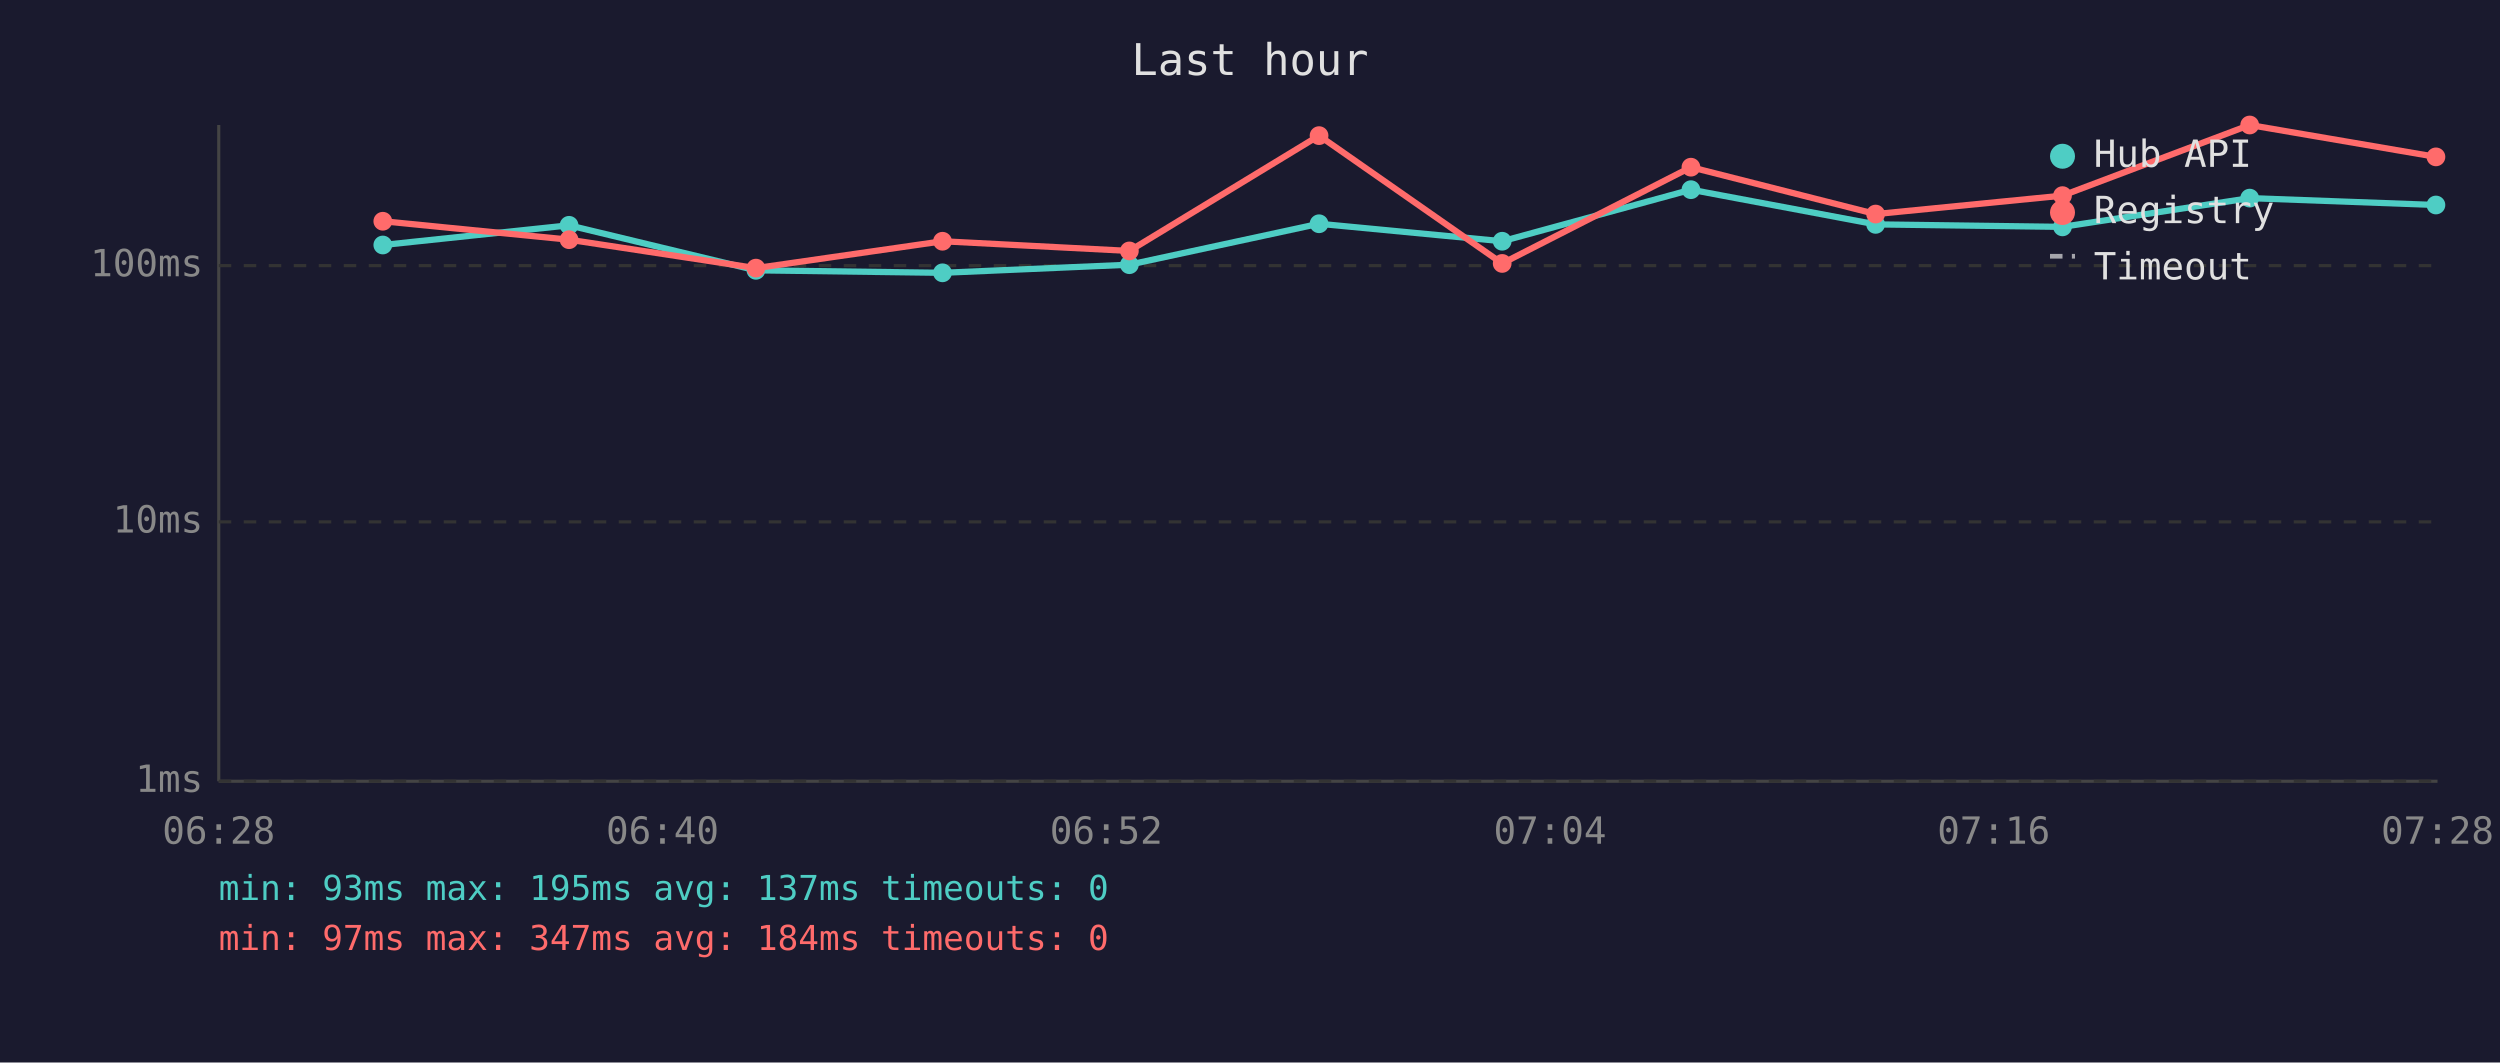
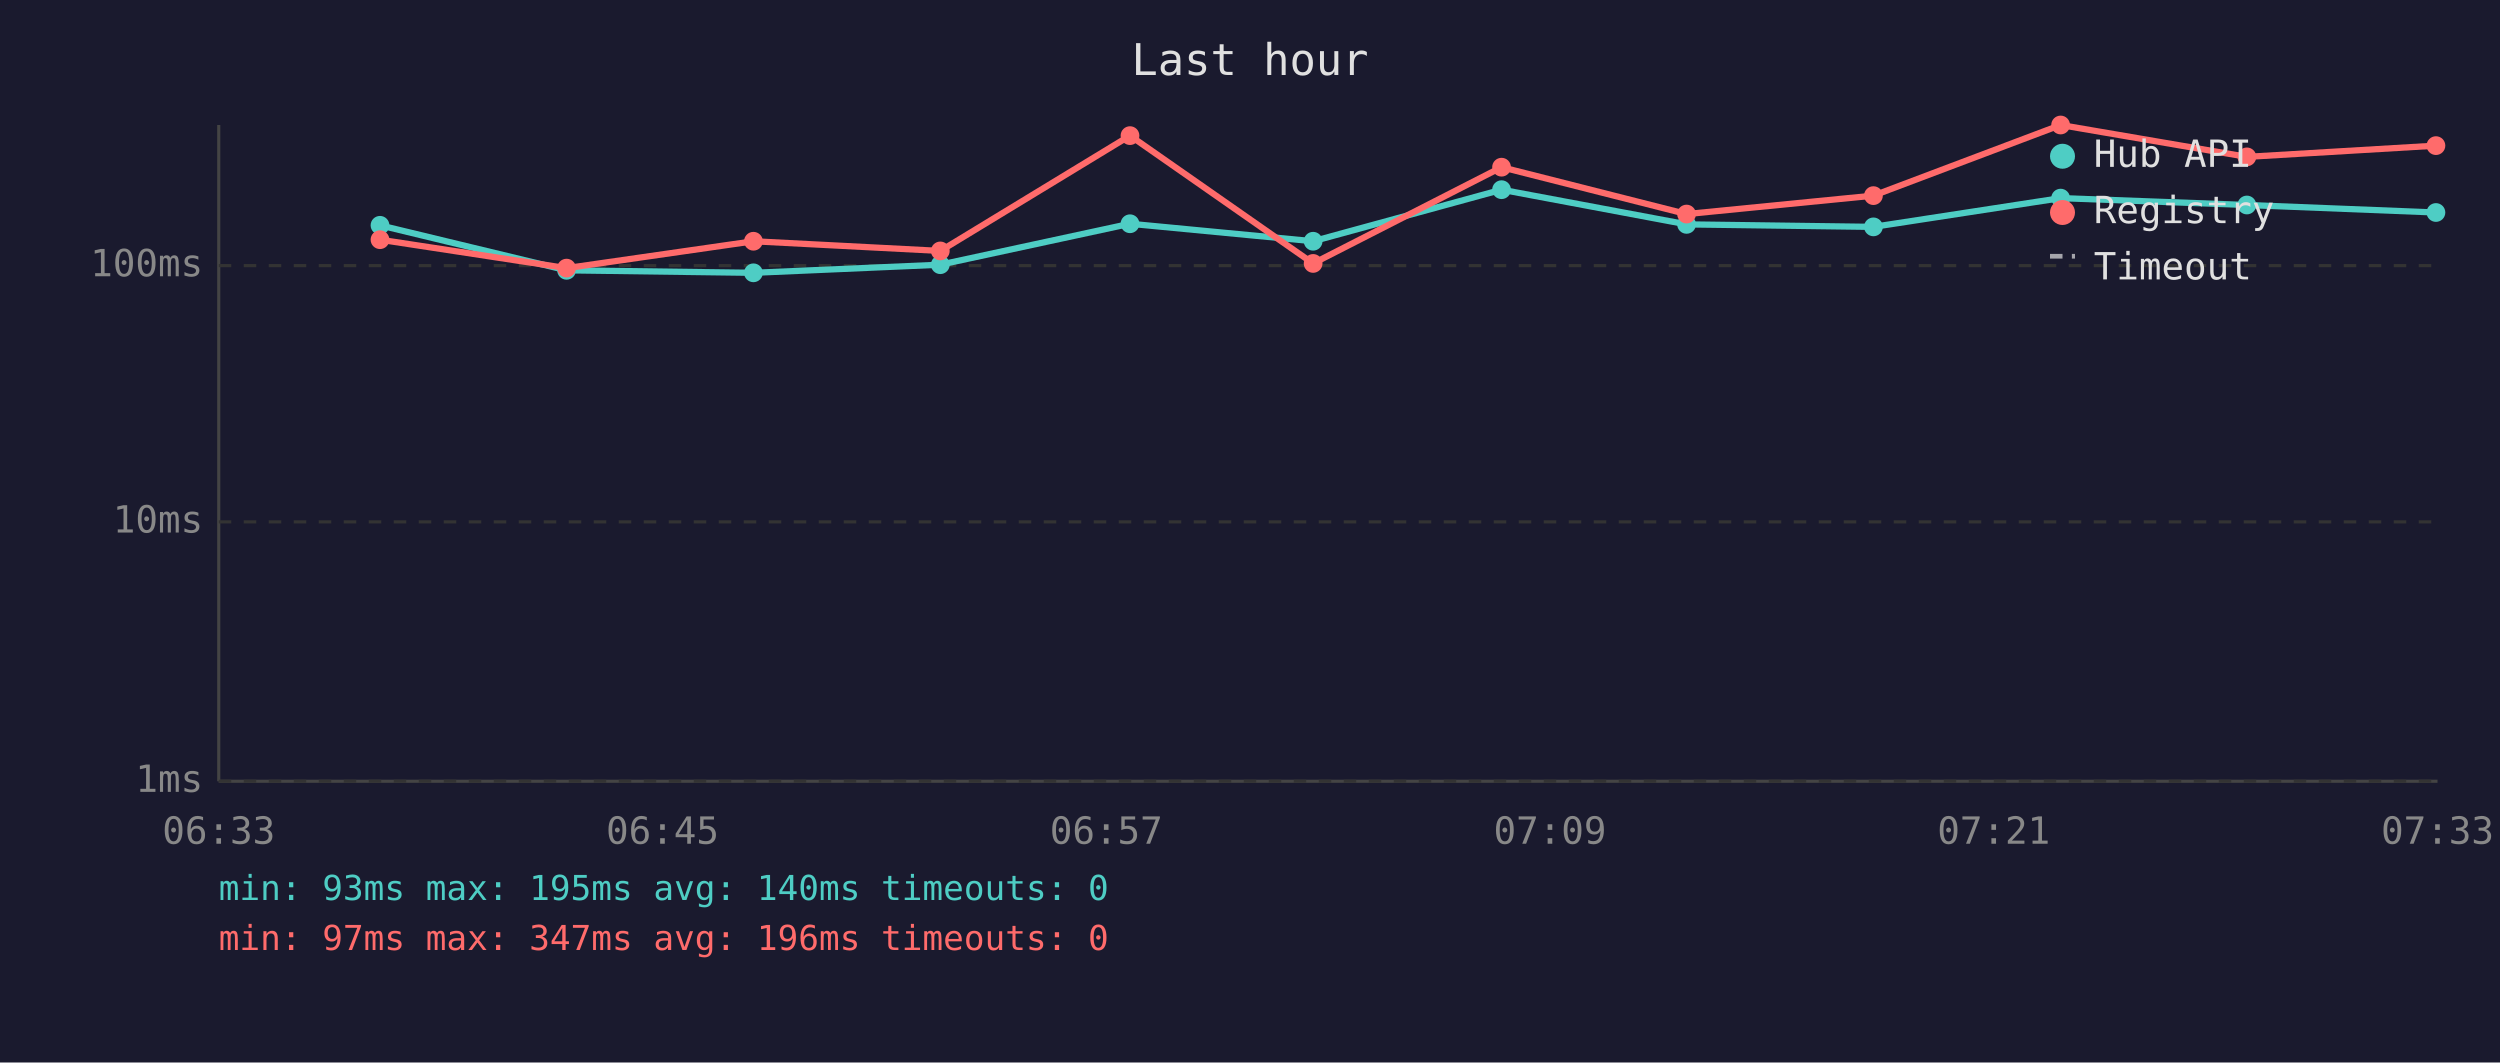
<svg xmlns="http://www.w3.org/2000/svg" viewBox="0 0 800 340" font-family="monospace" font-size="12">
  <rect width="800" height="340" fill="#1a1a2e" />
  <text x="400" y="24" fill="#e0e0e0" font-size="14" text-anchor="middle">Last hour</text>
  <line x1="70" y1="40" x2="70" y2="250" stroke="#444" stroke-width="1" />
  <line x1="70" y1="250" x2="780" y2="250" stroke="#444" stroke-width="1" />
  <line x1="70" y1="250" x2="780" y2="250" stroke="#333" stroke-width="1" stroke-dasharray="4" />
  <text x="65" y="250" fill="#888" text-anchor="end" dominant-baseline="middle">1ms</text>
  <line x1="70" y1="167" x2="780" y2="167" stroke="#333" stroke-width="1" stroke-dasharray="4" />
  <text x="65" y="167" fill="#888" text-anchor="end" dominant-baseline="middle">10ms</text>
  <line x1="70" y1="85" x2="780" y2="85" stroke="#333" stroke-width="1" stroke-dasharray="4" />
  <text x="65" y="85" fill="#888" text-anchor="end" dominant-baseline="middle">100ms</text>
-   <text x="70" y="270" fill="#888" text-anchor="middle">06:28</text>
-   <text x="212" y="270" fill="#888" text-anchor="middle">06:40</text>
-   <text x="354" y="270" fill="#888" text-anchor="middle">06:52</text>
-   <text x="496" y="270" fill="#888" text-anchor="middle">07:04</text>
-   <text x="638" y="270" fill="#888" text-anchor="middle">07:16</text>
-   <text x="780" y="270" fill="#888" text-anchor="middle">07:28</text>
-   <polyline points="122.5,78.4 182.1,72.1 241.9,86.5 301.6,87.3 361.4,84.7 422.1,71.6 480.7,77.2 541.1,60.7 600.2,71.8 660.0,72.6 719.9,63.4 779.5,65.6" fill="none" stroke="#4ecdc4" stroke-width="2" opacity="1" />
-   <circle cx="122.5" cy="78.4" r="3" fill="#4ecdc4" />
-   <circle cx="182.1" cy="72.1" r="3" fill="#4ecdc4" />
-   <circle cx="241.9" cy="86.5" r="3" fill="#4ecdc4" />
-   <circle cx="301.6" cy="87.3" r="3" fill="#4ecdc4" />
-   <circle cx="361.4" cy="84.7" r="3" fill="#4ecdc4" />
-   <circle cx="422.1" cy="71.6" r="3" fill="#4ecdc4" />
-   <circle cx="480.7" cy="77.2" r="3" fill="#4ecdc4" />
-   <circle cx="541.1" cy="60.7" r="3" fill="#4ecdc4" />
-   <circle cx="600.2" cy="71.8" r="3" fill="#4ecdc4" />
-   <circle cx="660.0" cy="72.6" r="3" fill="#4ecdc4" />
-   <circle cx="719.9" cy="63.4" r="3" fill="#4ecdc4" />
-   <circle cx="779.5" cy="65.6" r="3" fill="#4ecdc4" />
-   <polyline points="122.5,70.8 182.1,76.7 241.9,85.8 301.6,77.2 361.4,80.3 422.1,43.4 480.7,84.3 541.1,53.5 600.2,68.5 660.0,62.6 719.9,40.0 779.5,50.2" fill="none" stroke="#ff6b6b" stroke-width="2" opacity="1" />
-   <circle cx="122.5" cy="70.8" r="3" fill="#ff6b6b" />
-   <circle cx="182.1" cy="76.7" r="3" fill="#ff6b6b" />
-   <circle cx="241.9" cy="85.8" r="3" fill="#ff6b6b" />
-   <circle cx="301.6" cy="77.2" r="3" fill="#ff6b6b" />
-   <circle cx="361.4" cy="80.3" r="3" fill="#ff6b6b" />
-   <circle cx="422.1" cy="43.4" r="3" fill="#ff6b6b" />
-   <circle cx="480.7" cy="84.3" r="3" fill="#ff6b6b" />
-   <circle cx="541.1" cy="53.5" r="3" fill="#ff6b6b" />
-   <circle cx="600.2" cy="68.5" r="3" fill="#ff6b6b" />
-   <circle cx="660.0" cy="62.6" r="3" fill="#ff6b6b" />
-   <circle cx="719.9" cy="40.0" r="3" fill="#ff6b6b" />
-   <circle cx="779.5" cy="50.2" r="3" fill="#ff6b6b" />
+   <text x="70" y="270" fill="#888" text-anchor="middle">06:33</text>
+   <text x="212" y="270" fill="#888" text-anchor="middle">06:45</text>
+   <text x="354" y="270" fill="#888" text-anchor="middle">06:57</text>
+   <text x="496" y="270" fill="#888" text-anchor="middle">07:09</text>
+   <text x="638" y="270" fill="#888" text-anchor="middle">07:21</text>
+   <text x="780" y="270" fill="#888" text-anchor="middle">07:33</text>
+   <polyline points="121.6,72.1 181.3,86.5 241.1,87.3 300.9,84.7 361.6,71.6 420.2,77.2 480.5,60.7 539.7,71.8 599.5,72.6 659.4,63.4 719.0,65.6 779.5,68.0" fill="none" stroke="#4ecdc4" stroke-width="2" opacity="1" />
+   <circle cx="121.6" cy="72.1" r="3" fill="#4ecdc4" />
+   <circle cx="181.3" cy="86.5" r="3" fill="#4ecdc4" />
+   <circle cx="241.1" cy="87.3" r="3" fill="#4ecdc4" />
+   <circle cx="300.9" cy="84.7" r="3" fill="#4ecdc4" />
+   <circle cx="361.6" cy="71.6" r="3" fill="#4ecdc4" />
+   <circle cx="420.2" cy="77.2" r="3" fill="#4ecdc4" />
+   <circle cx="480.5" cy="60.7" r="3" fill="#4ecdc4" />
+   <circle cx="539.7" cy="71.8" r="3" fill="#4ecdc4" />
+   <circle cx="599.5" cy="72.6" r="3" fill="#4ecdc4" />
+   <circle cx="659.4" cy="63.4" r="3" fill="#4ecdc4" />
+   <circle cx="719.0" cy="65.6" r="3" fill="#4ecdc4" />
+   <circle cx="779.5" cy="68.0" r="3" fill="#4ecdc4" />
+   <polyline points="121.6,76.7 181.3,85.8 241.1,77.2 300.9,80.3 361.6,43.4 420.2,84.3 480.5,53.5 539.7,68.5 599.5,62.6 659.4,40.0 719.0,50.2 779.5,46.6" fill="none" stroke="#ff6b6b" stroke-width="2" opacity="1" />
+   <circle cx="121.6" cy="76.7" r="3" fill="#ff6b6b" />
+   <circle cx="181.3" cy="85.8" r="3" fill="#ff6b6b" />
+   <circle cx="241.1" cy="77.2" r="3" fill="#ff6b6b" />
+   <circle cx="300.9" cy="80.3" r="3" fill="#ff6b6b" />
+   <circle cx="361.6" cy="43.4" r="3" fill="#ff6b6b" />
+   <circle cx="420.2" cy="84.3" r="3" fill="#ff6b6b" />
+   <circle cx="480.5" cy="53.5" r="3" fill="#ff6b6b" />
+   <circle cx="539.7" cy="68.5" r="3" fill="#ff6b6b" />
+   <circle cx="599.5" cy="62.6" r="3" fill="#ff6b6b" />
+   <circle cx="659.4" cy="40.0" r="3" fill="#ff6b6b" />
+   <circle cx="719.0" cy="50.2" r="3" fill="#ff6b6b" />
+   <circle cx="779.5" cy="46.6" r="3" fill="#ff6b6b" />
  <circle cx="660" cy="50" r="4" fill="#4ecdc4" />
  <text x="670" y="50" fill="#e0e0e0" dominant-baseline="middle">Hub API</text>
  <circle cx="660" cy="68" r="4" fill="#ff6b6b" />
  <text x="670" y="68" fill="#e0e0e0" dominant-baseline="middle">Registry</text>
  <line x1="656" y1="82" x2="664" y2="82" stroke="#e0e0e0" stroke-width="1.5" stroke-dasharray="4,3" opacity="0.7" />
  <text x="670" y="86" fill="#e0e0e0" dominant-baseline="middle">Timeout</text>
-   <text x="70" y="288" fill="#4ecdc4" font-size="11">min: 93ms  max: 195ms  avg: 137ms  timeouts: 0</text>
-   <text x="70" y="304" fill="#ff6b6b" font-size="11">min: 97ms  max: 347ms  avg: 184ms  timeouts: 0</text>
+   <text x="70" y="288" fill="#4ecdc4" font-size="11">min: 93ms  max: 195ms  avg: 140ms  timeouts: 0</text>
+   <text x="70" y="304" fill="#ff6b6b" font-size="11">min: 97ms  max: 347ms  avg: 196ms  timeouts: 0</text>
</svg>
